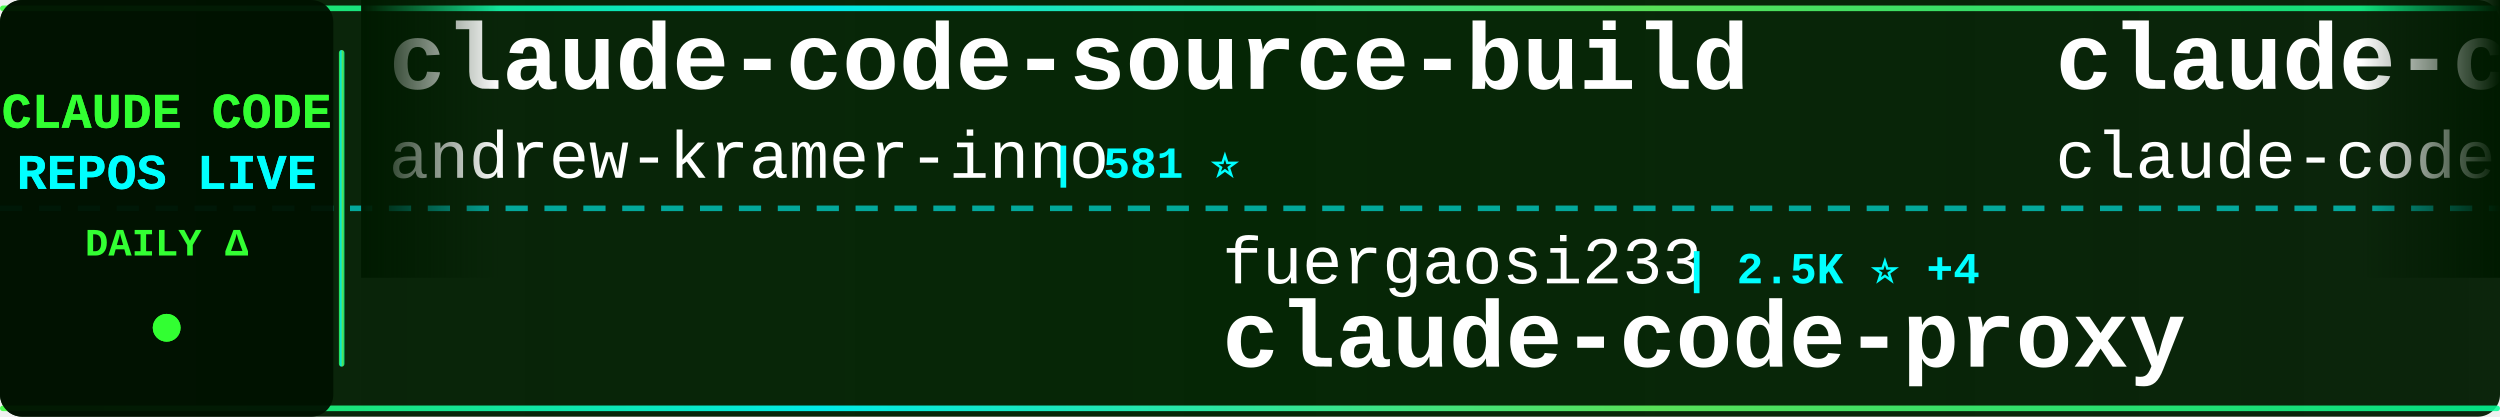
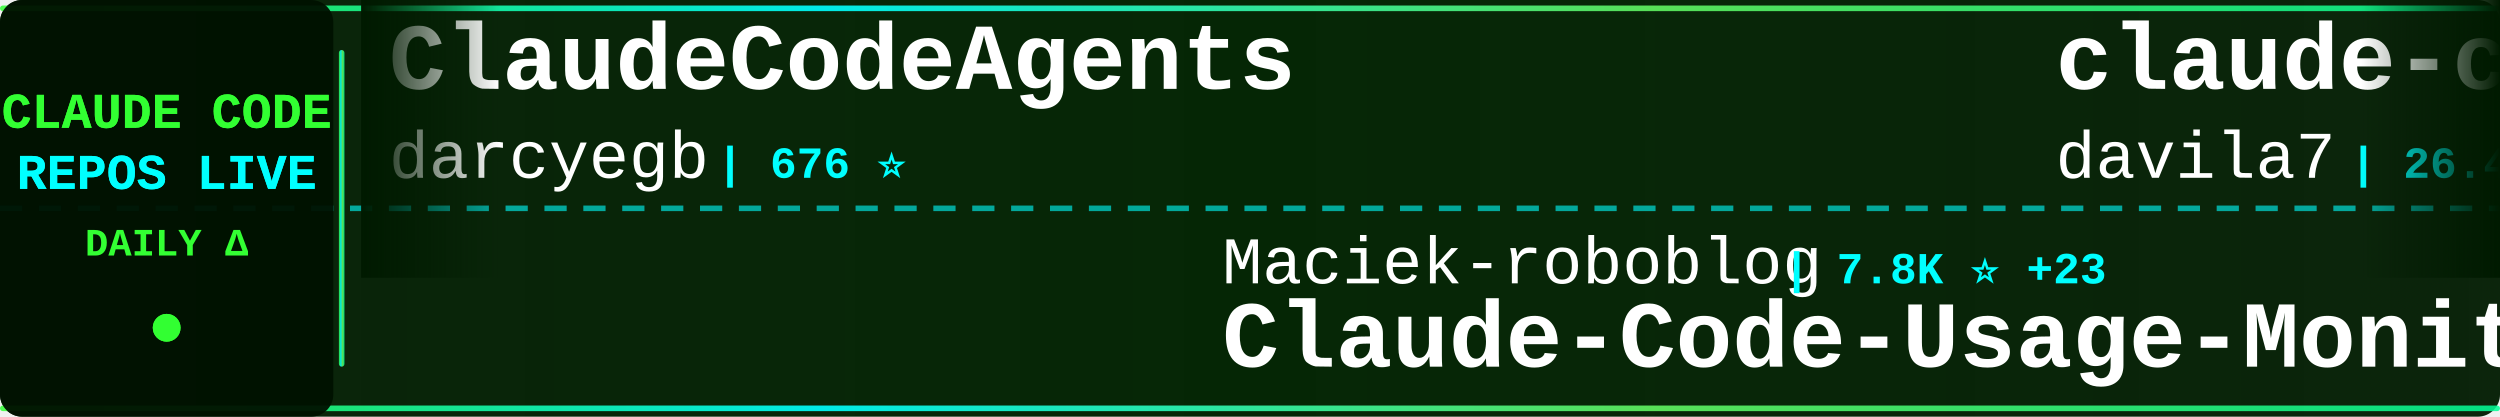
<svg xmlns="http://www.w3.org/2000/svg" width="900" height="150">
  <defs>
    <linearGradient id="tickerBg" x1="0%" y1="0%" x2="100%" y2="0%">
      <stop offset="0%" style="stop-color:#001a00;stop-opacity:0.95" />
      <stop offset="50%" style="stop-color:#002200;stop-opacity:0.98" />
      <stop offset="100%" style="stop-color:#001a00;stop-opacity:0.95" />
    </linearGradient>
    <linearGradient id="borderGrad" x1="0%" y1="0%" x2="100%" y2="0%">
      <stop offset="0%" style="stop-color:#33ff33;stop-opacity:0.85">
        <animate attributeName="stop-opacity" values="0.85;1;0.85" dur="2s" repeatCount="indefinite" />
      </stop>
      <stop offset="33%" style="stop-color:#00ffff;stop-opacity:0.9">
        <animate attributeName="stop-opacity" values="0.9;1;0.9" dur="2.2s" repeatCount="indefinite" />
      </stop>
      <stop offset="66%" style="stop-color:#66ff66;stop-opacity:0.85">
        <animate attributeName="stop-opacity" values="0.85;1;0.85" dur="1.8s" repeatCount="indefinite" />
      </stop>
      <stop offset="100%" style="stop-color:#00ff99;stop-opacity:0.85">
        <animate attributeName="stop-opacity" values="0.85;1;0.85" dur="2s" repeatCount="indefinite" />
      </stop>
    </linearGradient>
    <filter id="textGlow">
      <feGaussianBlur stdDeviation="0.1" result="coloredBlur" />
      <feMerge>
        <feMergeNode in="coloredBlur" />
        <feMergeNode in="SourceGraphic" />
      </feMerge>
    </filter>
    <filter id="metricGlow">
      <feGaussianBlur stdDeviation="0.2" result="coloredBlur" />
      <feMerge>
        <feMergeNode in="coloredBlur" />
        <feMergeNode in="SourceGraphic" />
      </feMerge>
    </filter>
    <linearGradient id="leftFade" x1="0%" y1="0%" x2="100%" y2="0%">
      <stop offset="0%" style="stop-color:#001a00;stop-opacity:1" />
      <stop offset="100%" style="stop-color:#001a00;stop-opacity:0" />
    </linearGradient>
    <linearGradient id="rightFade" x1="0%" y1="0%" x2="100%" y2="0%">
      <stop offset="0%" style="stop-color:#001a00;stop-opacity:0" />
      <stop offset="100%" style="stop-color:#001a00;stop-opacity:1" />
    </linearGradient>
  </defs>
  <rect width="900" height="150" fill="url(#tickerBg)" rx="8" />
  <rect x="0" y="2" width="900" height="2" fill="url(#borderGrad)" rx="1" />
  <rect x="0" y="146" width="900" height="2" fill="url(#borderGrad)" rx="1" />
  <line x1="0" y1="75" x2="900" y2="75" stroke="#00ffff" stroke-width="2" stroke-dasharray="8 6" opacity="0.6" />
  <rect x="0" y="0" width="120" height="150" fill="#001100" opacity="0.95" rx="8" />
  <text x="60" y="46" font-family="'Courier New', monospace" font-size="18" font-weight="bold" fill="#33ff33" text-anchor="middle" filter="url(#textGlow)">
    CLAUDE CODE
  </text>
  <text x="60" y="68" font-family="'Courier New', monospace" font-size="18" font-weight="bold" fill="#00ffff" text-anchor="middle" filter="url(#textGlow)">
    REPOS LIVE
  </text>
  <text x="60" y="92" font-family="'Courier New', monospace" font-size="14" font-weight="bold" fill="#33ff33" text-anchor="middle">
    DAILY Δ
  </text>
  <circle cx="60" cy="118" r="5" fill="#33ff33" filter="url(#metricGlow)">
    <animate attributeName="r" values="4;6;4" dur="1.5s" repeatCount="indefinite" />
    <animate attributeName="opacity" values="0.6;1;0.6" dur="1.5s" repeatCount="indefinite" />
  </circle>
  <rect x="122" y="18" width="2" height="114" fill="url(#borderGrad)" rx="1" />
  <clipPath id="tickerClip">
    <rect x="130" y="0" width="770" height="150" />
  </clipPath>
  <g clip-path="url(#tickerClip)">
    <g id="tickerItems">
      <animateTransform attributeName="transform" attributeType="XML" type="translate" from="0 0" to="-3000 0" dur="54s" repeatCount="indefinite" />
      <g transform="translate(0, 0)">
-         <text x="140" y="32" font-family="'Courier New', monospace" font-size="34" font-weight="bold" fill="#ffffff">claude-code-source-build</text>
-         <text x="140" y="64" font-family="'Courier New', monospace" font-size="24" font-weight="normal" fill="#ffffff" opacity="1.0">andrew-kramer-inno</text>
-         <text x="378" y="64" font-family="'Courier New', monospace" font-size="16" font-weight="bold" fill="#00ffff"> | 581 ⭐</text>
+         <text x="140" y="32" font-family="'Courier New', monospace" font-size="34" font-weight="bold" fill="#ffffff">ClaudeCodeAgents</text>
+         <text x="140" y="64" font-family="'Courier New', monospace" font-size="24" font-weight="normal" fill="#ffffff" opacity="1.0">darcyegb</text>
+         <text x="258" y="64" font-family="'Courier New', monospace" font-size="16" font-weight="bold" fill="#00ffff"> | 676 ⭐</text>
      </g>
      <g transform="translate(300, 0)">
+         <text x="140" y="102" font-family="'Courier New', monospace" font-size="24" font-weight="normal" fill="#ffffff" opacity="1.0">Maciek-roboblog</text>
+         <text x="342" y="102" font-family="'Courier New', monospace" font-size="16" font-weight="bold" fill="#00ffff"> | 7.8K ⭐ +23</text>
+         <text x="140" y="132" font-family="'Courier New', monospace" font-size="34" font-weight="bold" fill="#ffffff">Claude-Code-Usage-Monito...</text>
+       </g>
+       <g transform="translate(600, 0)">
+         <text x="140" y="32" font-family="'Courier New', monospace" font-size="34" font-weight="bold" fill="#ffffff">claude-code-templates</text>
+         <text x="140" y="64" font-family="'Courier New', monospace" font-size="24" font-weight="normal" fill="#ffffff" opacity="1.0">davila7</text>
+         <text x="246" y="64" font-family="'Courier New', monospace" font-size="16" font-weight="bold" fill="#00ffff"> | 26.4K ⭐ +325</text>
+       </g>
+       <g transform="translate(900, 0)">
+         <text x="140" y="102" font-family="'Courier New', monospace" font-size="24" font-weight="normal" fill="#ffffff" opacity="1.0">Yeachan-Heo</text>
+         <text x="294" y="102" font-family="'Courier New', monospace" font-size="16" font-weight="bold" fill="#00ffff"> | 31.9K ⭐ +190</text>
+         <text x="140" y="132" font-family="'Courier New', monospace" font-size="34" font-weight="bold" fill="#ffffff">oh-my-claudecode</text>
+       </g>
+       <g transform="translate(1200, 0)">
+         <text x="140" y="32" font-family="'Courier New', monospace" font-size="34" font-weight="bold" fill="#ffffff">claude-code-showcase</text>
+         <text x="140" y="64" font-family="'Courier New', monospace" font-size="24" font-weight="normal" fill="#ffffff" opacity="1.0">ChrisWiles</text>
+         <text x="282" y="64" font-family="'Courier New', monospace" font-size="16" font-weight="bold" fill="#00ffff"> | 5.9K ⭐ +3</text>
+       </g>
+       <g transform="translate(1500, 0)">
        <text x="140" y="102" font-family="'Courier New', monospace" font-size="24" font-weight="normal" fill="#ffffff" opacity="1.0">fuergaosi233</text>
-         <text x="306" y="102" font-family="'Courier New', monospace" font-size="16" font-weight="bold" fill="#00ffff"> | 2.5K ⭐ +4</text>
+         <text x="306" y="102" font-family="'Courier New', monospace" font-size="16" font-weight="bold" fill="#00ffff"> | 2.5K ⭐ +5</text>
        <text x="140" y="132" font-family="'Courier New', monospace" font-size="34" font-weight="bold" fill="#ffffff">claude-code-proxy</text>
      </g>
-       <g transform="translate(600, 0)">
-         <text x="140" y="32" font-family="'Courier New', monospace" font-size="34" font-weight="bold" fill="#ffffff">claude-code</text>
-         <text x="140" y="64" font-family="'Courier New', monospace" font-size="24" font-weight="normal" fill="#ffffff" opacity="1.0">claude-code-best</text>
-         <text x="354" y="64" font-family="'Courier New', monospace" font-size="16" font-weight="bold" fill="#00ffff"> | 17.2K ⭐ +97</text>
+       <g transform="translate(1800, 0)">
+         <text x="140" y="32" font-family="'Courier New', monospace" font-size="34" font-weight="bold" fill="#ffffff">ralph</text>
+         <text x="140" y="64" font-family="'Courier New', monospace" font-size="24" font-weight="normal" fill="#ffffff" opacity="1.0">snarktank</text>
+         <text x="270" y="64" font-family="'Courier New', monospace" font-size="16" font-weight="bold" fill="#00ffff"> | 18.2K ⭐ +109</text>
      </g>
-       <g transform="translate(900, 0)">
-         <text x="140" y="102" font-family="'Courier New', monospace" font-size="24" font-weight="normal" fill="#ffffff" opacity="1.0">anthropics</text>
-         <text x="282" y="102" font-family="'Courier New', monospace" font-size="16" font-weight="bold" fill="#00ffff"> | 18.2K ⭐ +85</text>
-         <text x="140" y="132" font-family="'Courier New', monospace" font-size="34" font-weight="bold" fill="#ffffff">claude-plugins-official</text>
+       <g transform="translate(2100, 0)">
+         <text x="140" y="102" font-family="'Courier New', monospace" font-size="24" font-weight="normal" fill="#ffffff" opacity="1.0">lorryjovens-hub</text>
+         <text x="342" y="102" font-family="'Courier New', monospace" font-size="16" font-weight="bold" fill="#00ffff"> | 1.5K ⭐ +8</text>
+         <text x="140" y="132" font-family="'Courier New', monospace" font-size="34" font-weight="bold" fill="#ffffff">claude-code-rust</text>
      </g>
-       <g transform="translate(1200, 0)">
+       <g transform="translate(2400, 0)">
+         <text x="140" y="32" font-family="'Courier New', monospace" font-size="34" font-weight="bold" fill="#ffffff">claude-code-from-source</text>
+         <text x="140" y="64" font-family="'Courier New', monospace" font-size="24" font-weight="normal" fill="#ffffff" opacity="1.0">alejandrobalderas</text>
+         <text x="366" y="64" font-family="'Courier New', monospace" font-size="16" font-weight="bold" fill="#00ffff"> | 1.8K ⭐ +7</text>
+       </g>
+       <g transform="translate(2700, 0)">
+         <text x="140" y="102" font-family="'Courier New', monospace" font-size="24" font-weight="normal" fill="#ffffff" opacity="1.0">zebbern</text>
+         <text x="246" y="102" font-family="'Courier New', monospace" font-size="16" font-weight="bold" fill="#00ffff"> | 4.1K ⭐ +4</text>
+         <text x="140" y="132" font-family="'Courier New', monospace" font-size="34" font-weight="bold" fill="#ffffff">claude-code-guide</text>
+       </g>
+       <g transform="translate(3000, 0)">
+         <text x="140" y="32" font-family="'Courier New', monospace" font-size="34" font-weight="bold" fill="#ffffff">ClaudeCodeAgents</text>
+         <text x="140" y="64" font-family="'Courier New', monospace" font-size="24" font-weight="normal" fill="#ffffff" opacity="1.0">darcyegb</text>
+         <text x="258" y="64" font-family="'Courier New', monospace" font-size="16" font-weight="bold" fill="#00ffff"> | 676 ⭐</text>
+       </g>
+       <g transform="translate(3300, 0)">
+         <text x="140" y="102" font-family="'Courier New', monospace" font-size="24" font-weight="normal" fill="#ffffff" opacity="1.0">Maciek-roboblog</text>
+         <text x="342" y="102" font-family="'Courier New', monospace" font-size="16" font-weight="bold" fill="#00ffff"> | 7.8K ⭐ +23</text>
+         <text x="140" y="132" font-family="'Courier New', monospace" font-size="34" font-weight="bold" fill="#ffffff">Claude-Code-Usage-Monito...</text>
+       </g>
+       <g transform="translate(3600, 0)">
        <text x="140" y="32" font-family="'Courier New', monospace" font-size="34" font-weight="bold" fill="#ffffff">claude-code-templates</text>
        <text x="140" y="64" font-family="'Courier New', monospace" font-size="24" font-weight="normal" fill="#ffffff" opacity="1.0">davila7</text>
-         <text x="246" y="64" font-family="'Courier New', monospace" font-size="16" font-weight="bold" fill="#00ffff"> | 26.4K ⭐ +389</text>
-       </g>
-       <g transform="translate(1500, 0)">
-         <text x="140" y="102" font-family="'Courier New', monospace" font-size="24" font-weight="normal" fill="#ffffff" opacity="1.0">Yuyz0112</text>
-         <text x="258" y="102" font-family="'Courier New', monospace" font-size="16" font-weight="bold" fill="#00ffff"> | 2.4K ⭐</text>
-         <text x="140" y="132" font-family="'Courier New', monospace" font-size="34" font-weight="bold" fill="#ffffff">claude-code-reverse</text>
-       </g>
-       <g transform="translate(1800, 0)">
-         <text x="140" y="32" font-family="'Courier New', monospace" font-size="34" font-weight="bold" fill="#ffffff">agents</text>
-         <text x="140" y="64" font-family="'Courier New', monospace" font-size="24" font-weight="normal" fill="#ffffff" opacity="1.0">wshobson</text>
-         <text x="258" y="64" font-family="'Courier New', monospace" font-size="16" font-weight="bold" fill="#00ffff"> | 34.5K ⭐ +56</text>
-       </g>
-       <g transform="translate(2100, 0)">
-         <text x="140" y="102" font-family="'Courier New', monospace" font-size="24" font-weight="normal" fill="#ffffff" opacity="1.0">snarktank</text>
-         <text x="270" y="102" font-family="'Courier New', monospace" font-size="16" font-weight="bold" fill="#00ffff"> | 18.1K ⭐ +104</text>
-         <text x="140" y="132" font-family="'Courier New', monospace" font-size="34" font-weight="bold" fill="#ffffff">ralph</text>
-       </g>
-       <g transform="translate(2400, 0)">
-         <text x="140" y="32" font-family="'Courier New', monospace" font-size="34" font-weight="bold" fill="#ffffff">Open-ClaudeCode</text>
-         <text x="140" y="64" font-family="'Courier New', monospace" font-size="24" font-weight="normal" fill="#ffffff" opacity="1.0">LING71671</text>
-         <text x="270" y="64" font-family="'Courier New', monospace" font-size="16" font-weight="bold" fill="#00ffff"> | 790 ⭐ +2</text>
-       </g>
-       <g transform="translate(2700, 0)">
-         <text x="140" y="102" font-family="'Courier New', monospace" font-size="24" font-weight="normal" fill="#ffffff" opacity="1.0">Pimzino</text>
-         <text x="246" y="102" font-family="'Courier New', monospace" font-size="16" font-weight="bold" fill="#00ffff"> | 3.7K ⭐ +2</text>
-         <text x="140" y="132" font-family="'Courier New', monospace" font-size="34" font-weight="bold" fill="#ffffff">claude-code-spec-workflo...</text>
-       </g>
-       <g transform="translate(3000, 0)">
-         <text x="140" y="32" font-family="'Courier New', monospace" font-size="34" font-weight="bold" fill="#ffffff">claude-code-source-build</text>
-         <text x="140" y="64" font-family="'Courier New', monospace" font-size="24" font-weight="normal" fill="#ffffff" opacity="1.0">andrew-kramer-inno</text>
-         <text x="378" y="64" font-family="'Courier New', monospace" font-size="16" font-weight="bold" fill="#00ffff"> | 581 ⭐</text>
-       </g>
-       <g transform="translate(3300, 0)">
-         <text x="140" y="102" font-family="'Courier New', monospace" font-size="24" font-weight="normal" fill="#ffffff" opacity="1.0">fuergaosi233</text>
-         <text x="306" y="102" font-family="'Courier New', monospace" font-size="16" font-weight="bold" fill="#00ffff"> | 2.5K ⭐ +4</text>
-         <text x="140" y="132" font-family="'Courier New', monospace" font-size="34" font-weight="bold" fill="#ffffff">claude-code-proxy</text>
-       </g>
-       <g transform="translate(3600, 0)">
-         <text x="140" y="32" font-family="'Courier New', monospace" font-size="34" font-weight="bold" fill="#ffffff">claude-code</text>
-         <text x="140" y="64" font-family="'Courier New', monospace" font-size="24" font-weight="normal" fill="#ffffff" opacity="1.0">claude-code-best</text>
-         <text x="354" y="64" font-family="'Courier New', monospace" font-size="16" font-weight="bold" fill="#00ffff"> | 17.2K ⭐ +97</text>
+         <text x="246" y="64" font-family="'Courier New', monospace" font-size="16" font-weight="bold" fill="#00ffff"> | 26.4K ⭐ +325</text>
      </g>
      <g transform="translate(3900, 0)">
-         <text x="140" y="102" font-family="'Courier New', monospace" font-size="24" font-weight="normal" fill="#ffffff" opacity="1.0">anthropics</text>
-         <text x="282" y="102" font-family="'Courier New', monospace" font-size="16" font-weight="bold" fill="#00ffff"> | 18.2K ⭐ +85</text>
-         <text x="140" y="132" font-family="'Courier New', monospace" font-size="34" font-weight="bold" fill="#ffffff">claude-plugins-official</text>
+         <text x="140" y="102" font-family="'Courier New', monospace" font-size="24" font-weight="normal" fill="#ffffff" opacity="1.0">Yeachan-Heo</text>
+         <text x="294" y="102" font-family="'Courier New', monospace" font-size="16" font-weight="bold" fill="#00ffff"> | 31.9K ⭐ +190</text>
+         <text x="140" y="132" font-family="'Courier New', monospace" font-size="34" font-weight="bold" fill="#ffffff">oh-my-claudecode</text>
      </g>
    </g>
  </g>
  <rect x="130" y="0" width="50" height="100" fill="url(#leftFade)" />
  <rect x="850" y="0" width="50" height="100" fill="url(#rightFade)" />
</svg>
